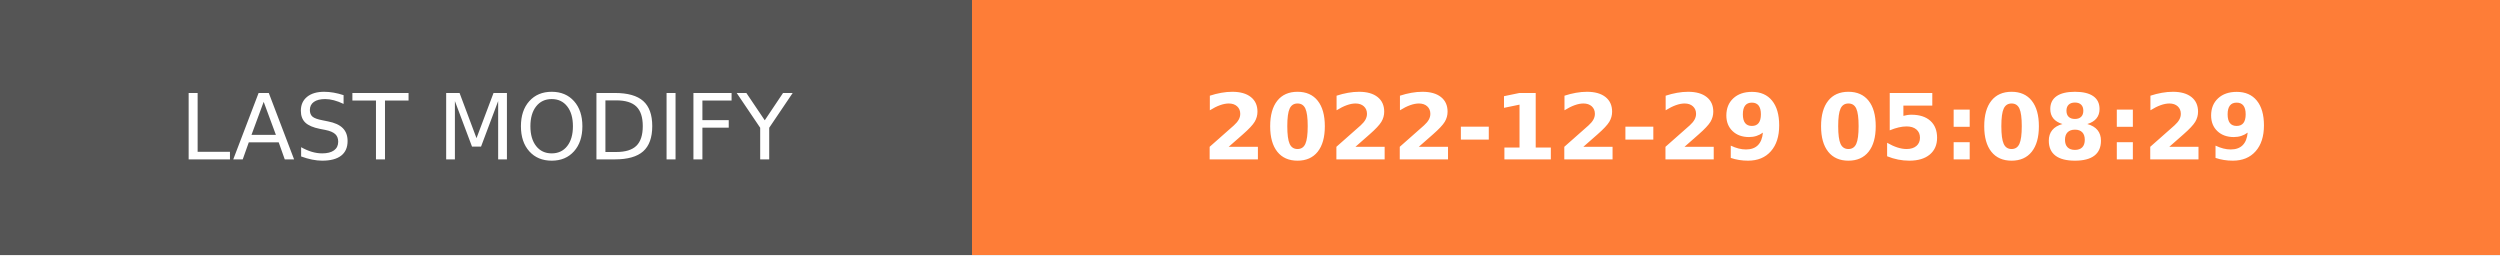
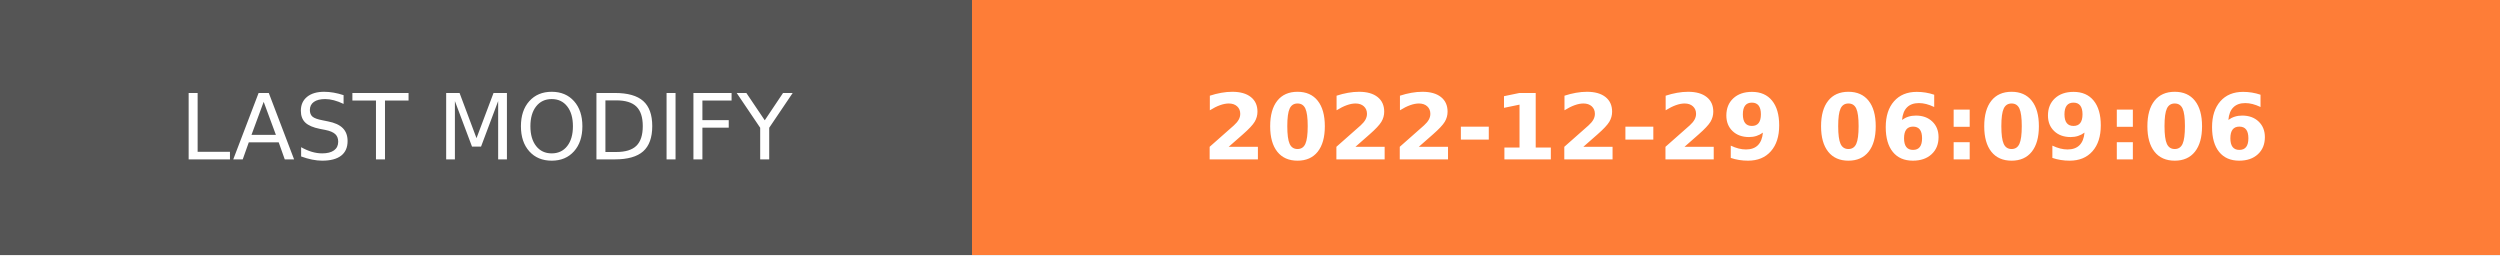
- <svg xmlns="http://www.w3.org/2000/svg" width="274.5" height="28" role="img" aria-label="LAST MODIFY: 2022-12-29 05:08:29">
+ <svg xmlns="http://www.w3.org/2000/svg" width="274.5" height="28" role="img" aria-label="LAST MODIFY: 2022-12-29 06:09:06">
  <g shape-rendering="crispEdges">
    <rect width="106.75" height="28" fill="#555" />
    <rect x="106.75" width="167.75" height="28" fill="#fe7d37" />
  </g>
  <g fill="#fff" text-anchor="middle" font-family="Verdana,Geneva,DejaVu Sans,sans-serif" text-rendering="geometricPrecision" font-size="100">
    <text transform="scale(.1)" x="533.75" y="175" textLength="827.5" fill="#fff">LAST MODIFY</text>
-     <text transform="scale(.1)" x="1906.25" y="175" textLength="1437.5" fill="#fff" font-weight="bold">2022-12-29 05:08:29</text>
+     <text transform="scale(.1)" x="1906.25" y="175" textLength="1437.5" fill="#fff" font-weight="bold">2022-12-29 06:09:06</text>
  </g>
</svg>
